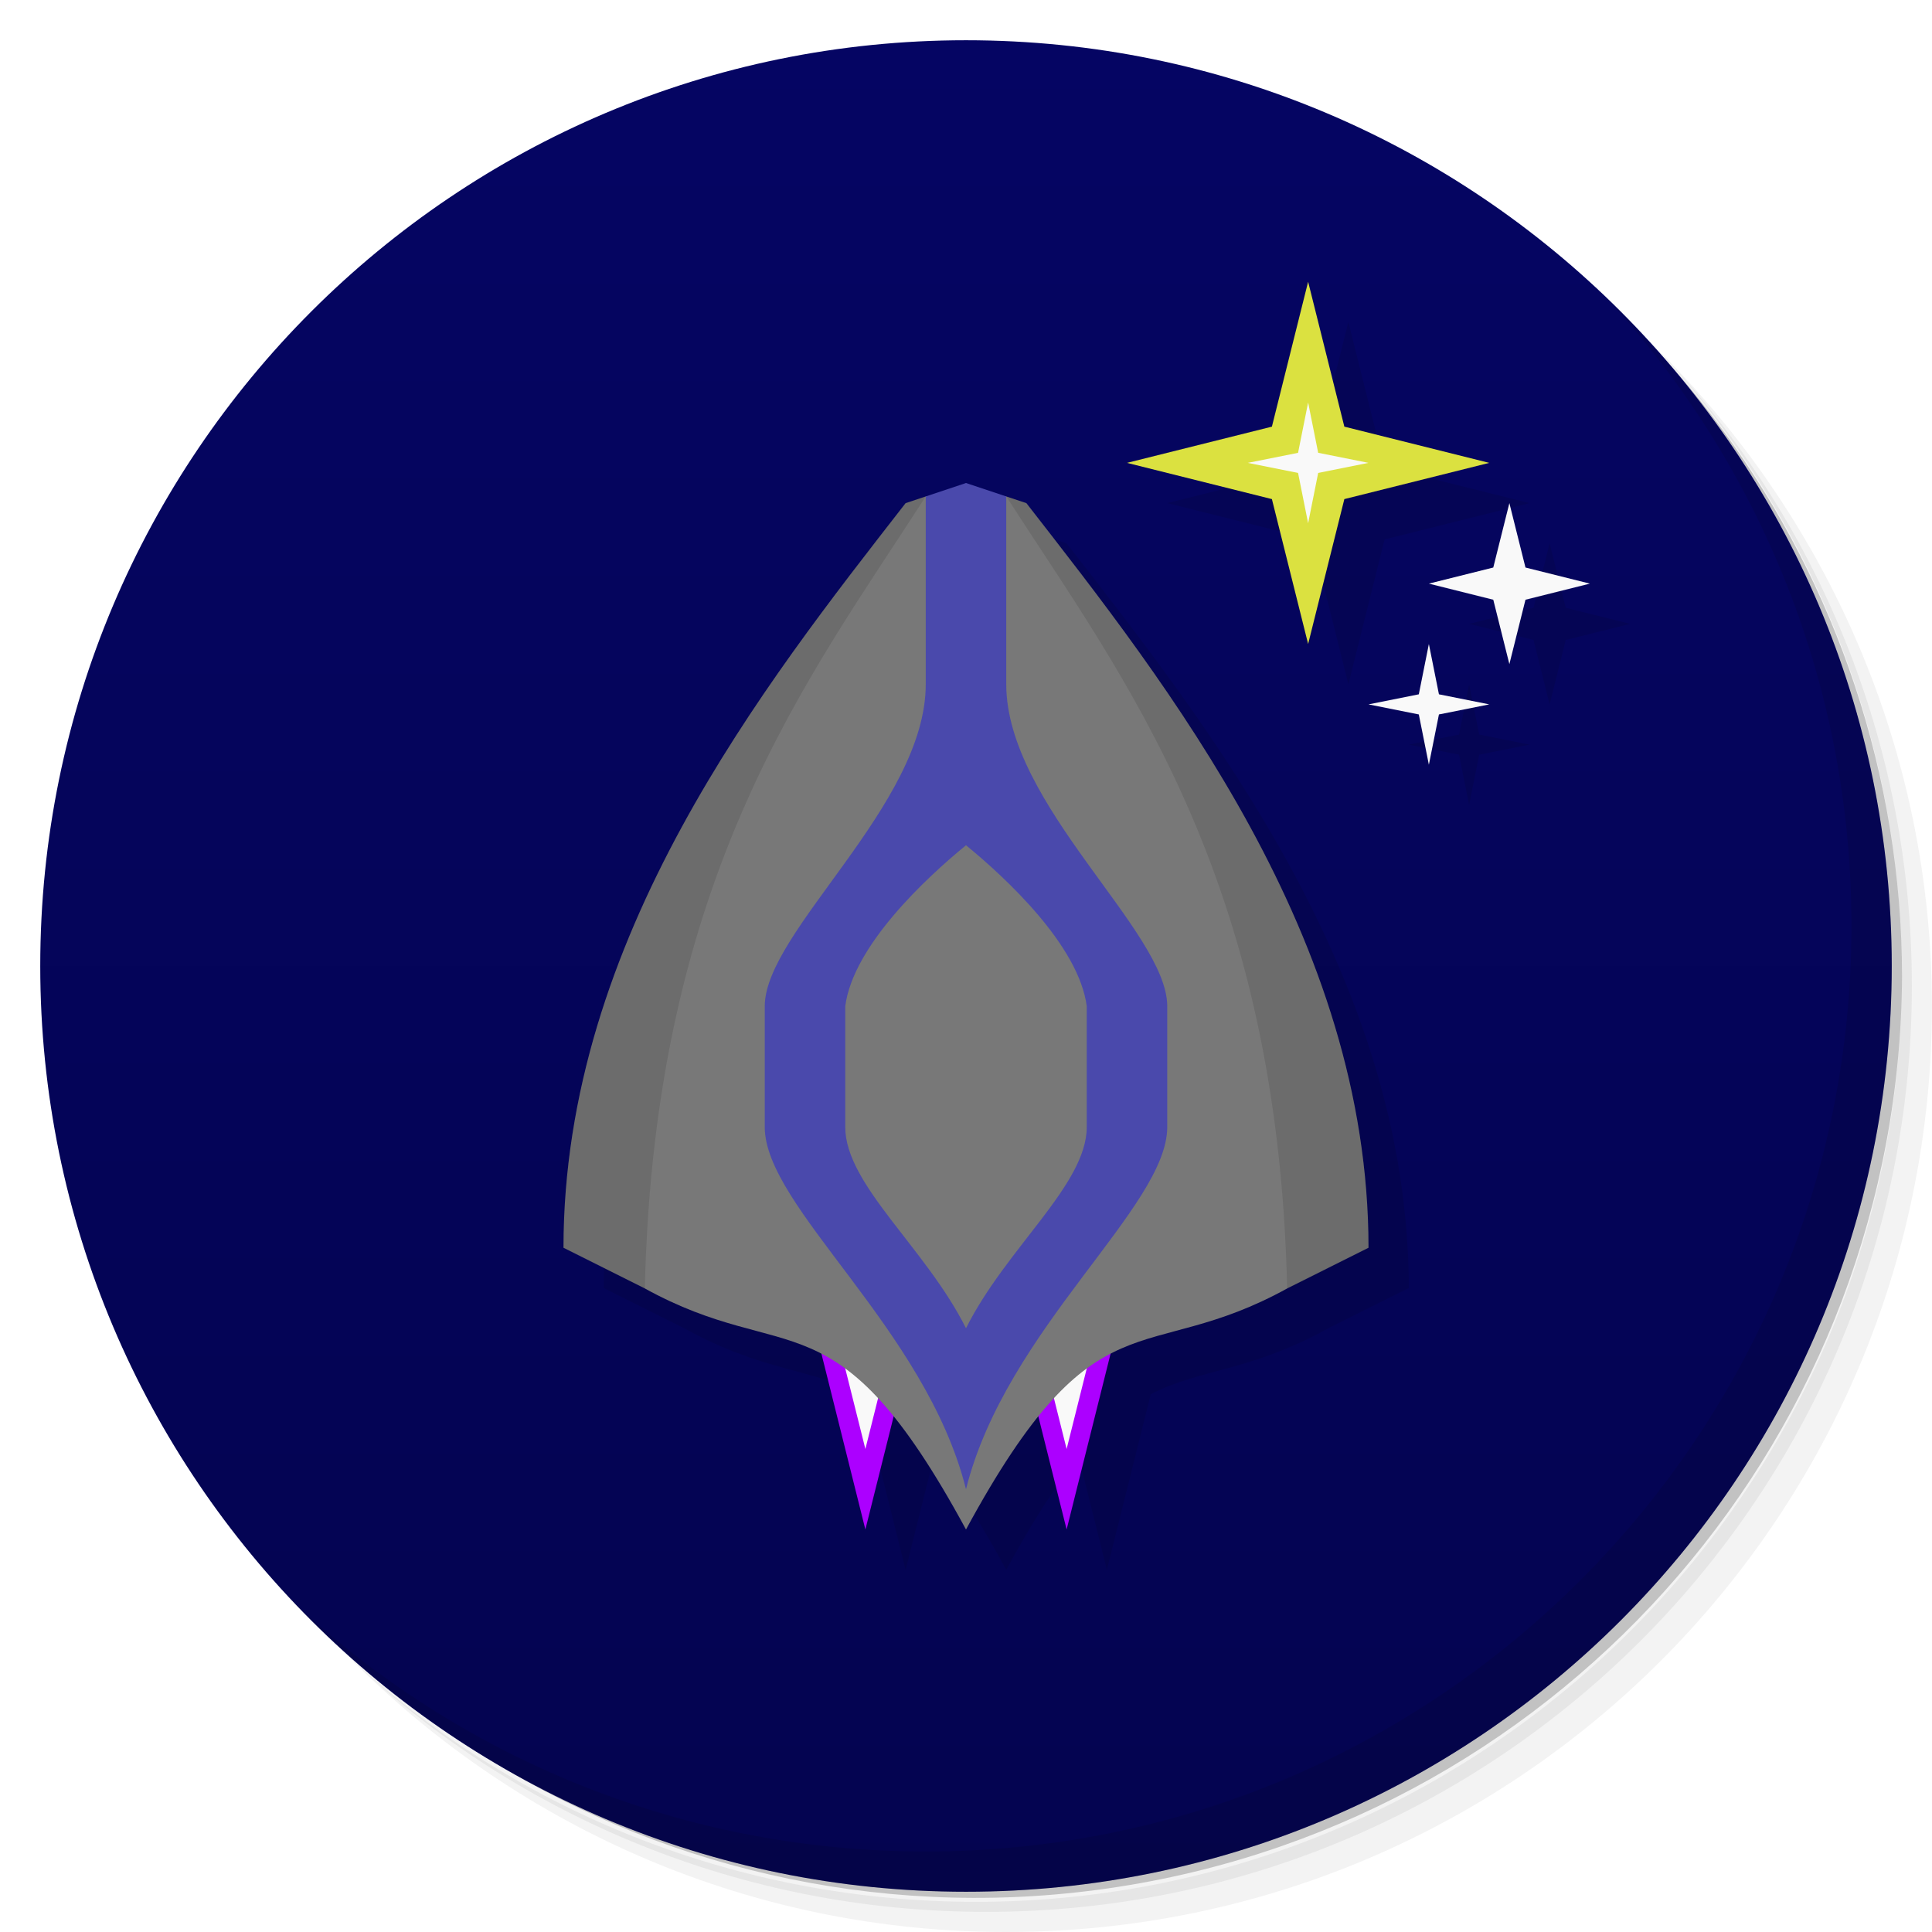
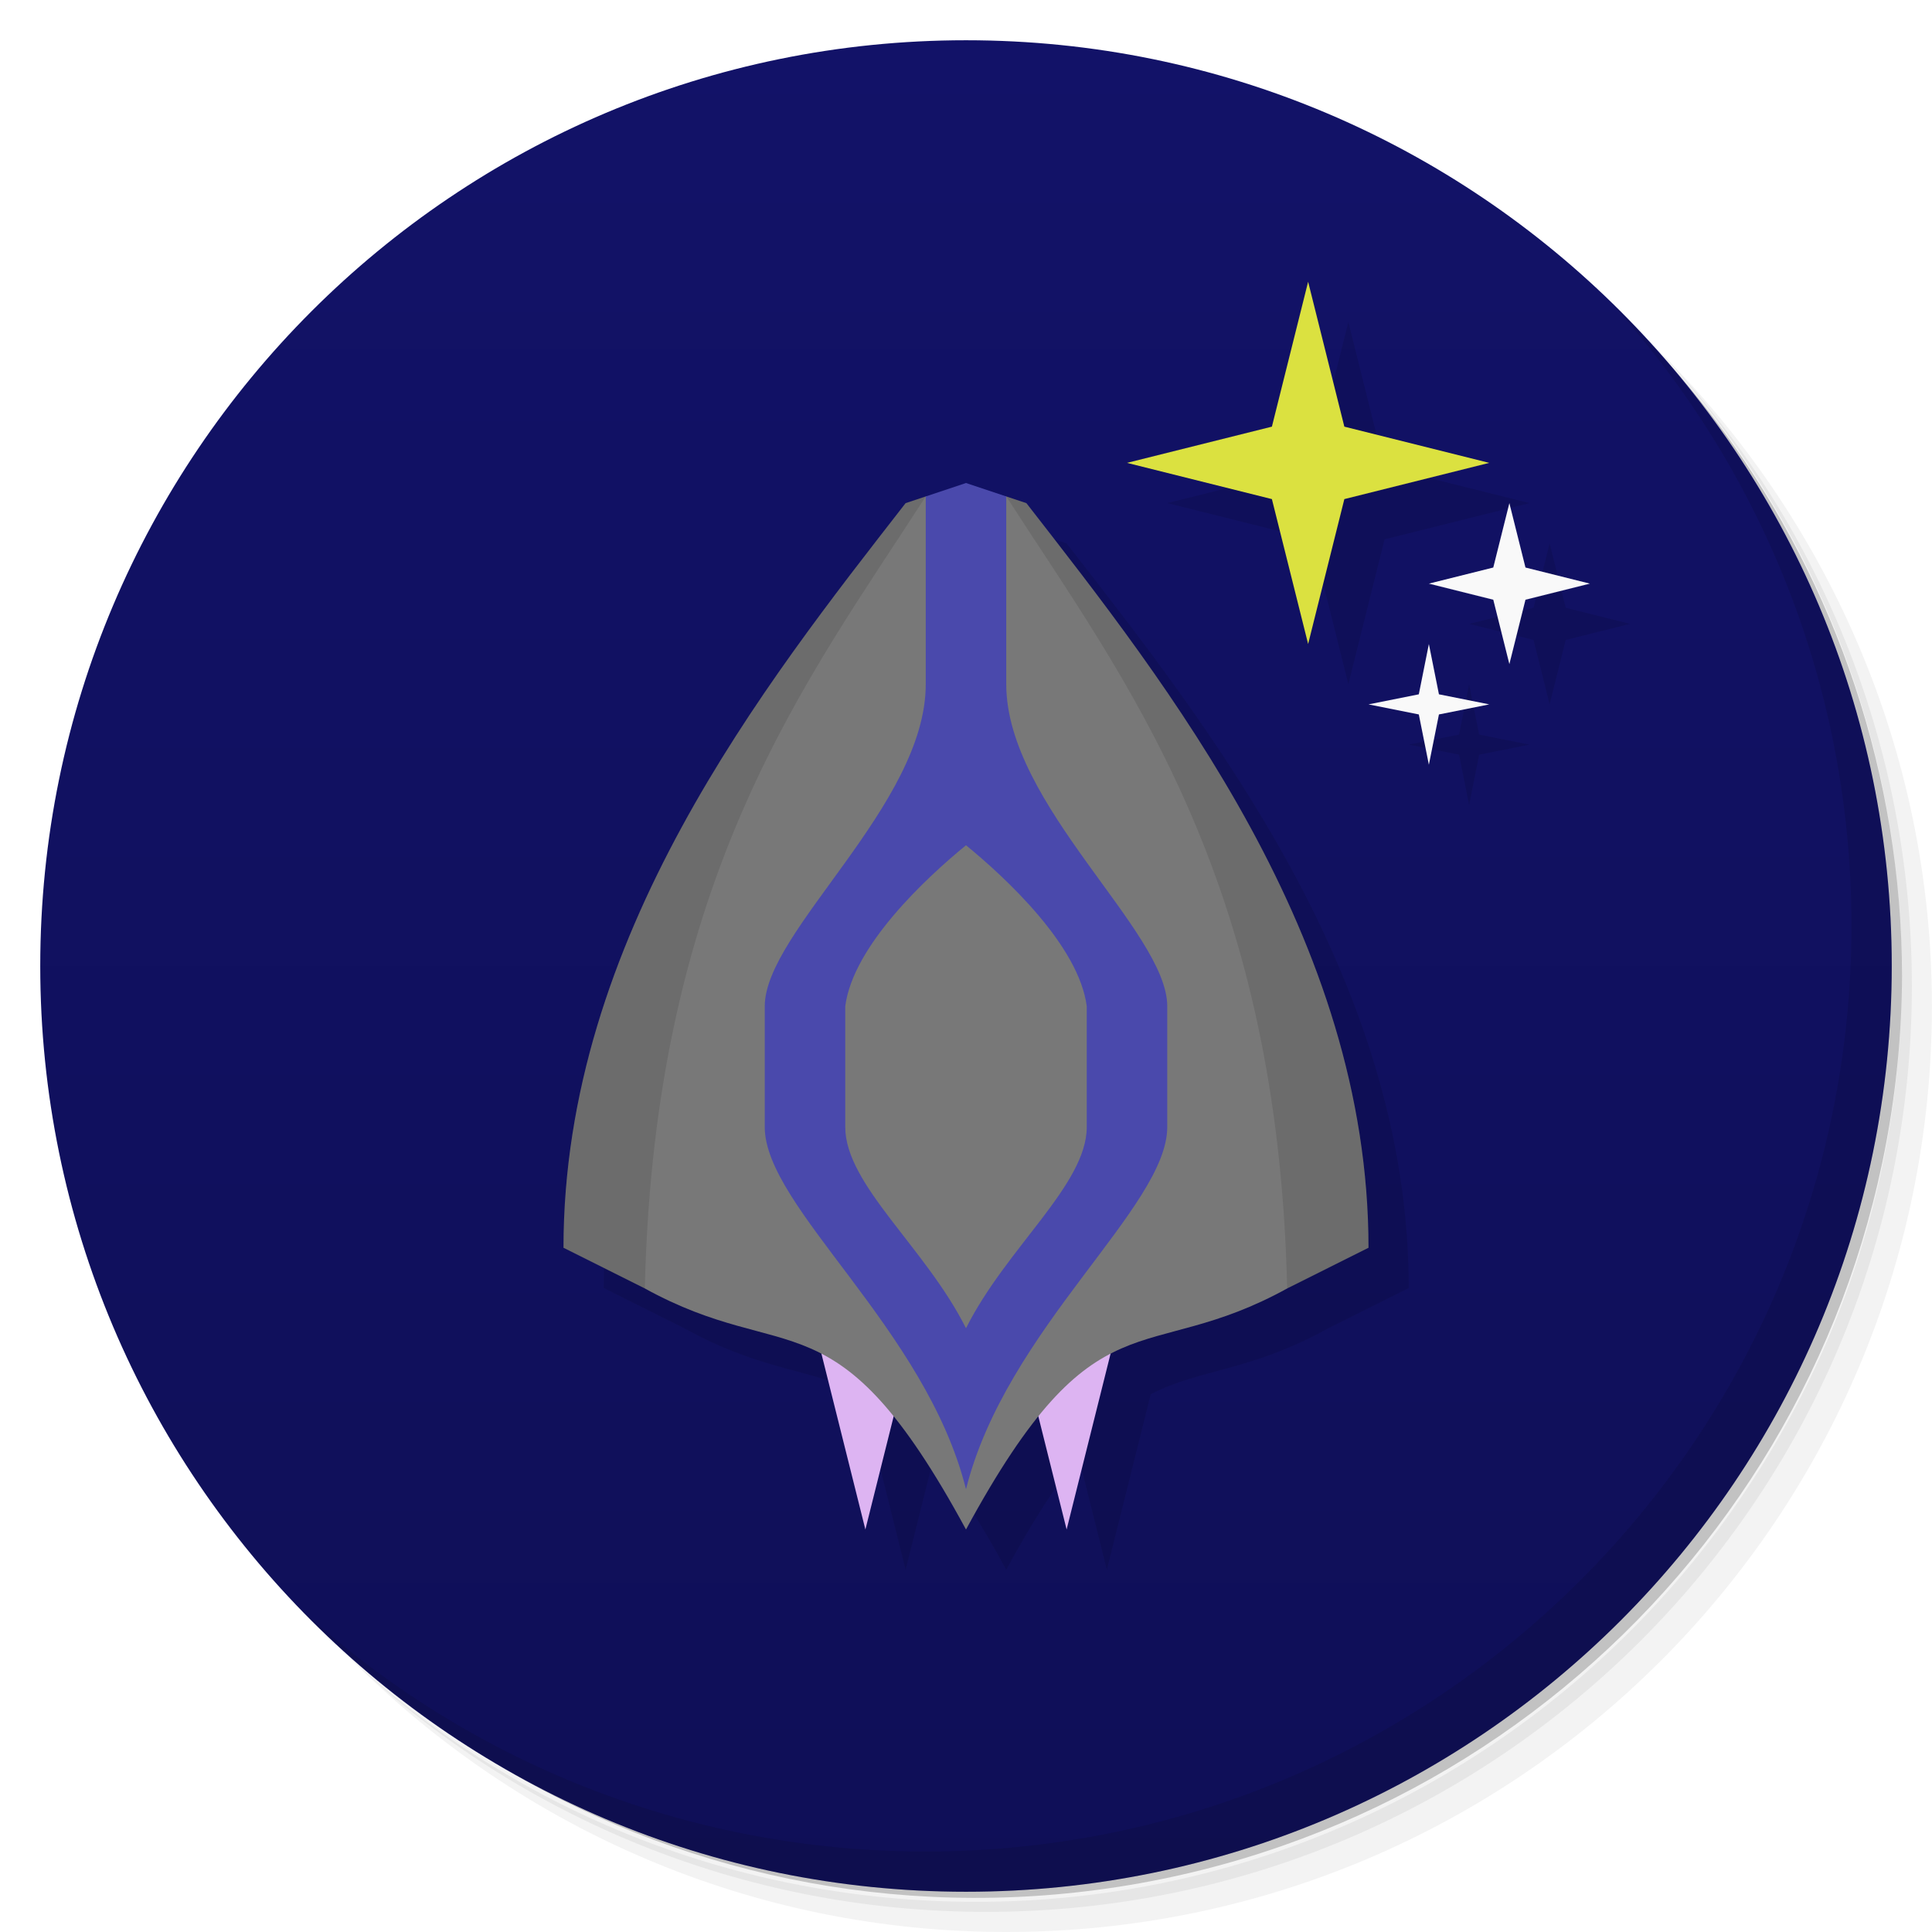
<svg xmlns="http://www.w3.org/2000/svg" version="1.1" viewBox="0 0 48 48">
  <defs>
    <linearGradient id="bg" x2="0" y1="1" y2="47" gradientUnits="userSpaceOnUse">
-       <stop style="stop-color:#050563" offset="0" />
-       <stop style="stop-color:#040450" offset="1" />
+       <stop style="stop-color:#121268" offset="0" />
+       <stop style="stop-color:#0f0f57" offset="1" />
    </linearGradient>
  </defs>
  <path d="m36.31 5c5.859 4.062 9.688 10.831 9.688 18.5 0 12.426-10.07 22.5-22.5 22.5-7.669 0-14.438-3.828-18.5-9.688 1.037 1.822 2.306 3.499 3.781 4.969 4.085 3.712 9.514 5.969 15.469 5.969 12.703 0 23-10.298 23-23 0-5.954-2.256-11.384-5.969-15.469-1.469-1.475-3.147-2.744-4.969-3.781zm4.969 3.781c3.854 4.113 6.219 9.637 6.219 15.719 0 12.703-10.297 23-23 23-6.081 0-11.606-2.364-15.719-6.219 4.16 4.144 9.883 6.719 16.219 6.719 12.703 0 23-10.298 23-23 0-6.335-2.575-12.06-6.719-16.219z" style="opacity:.05" />
  <path d="m41.28 8.781c3.712 4.085 5.969 9.514 5.969 15.469 0 12.703-10.297 23-23 23-5.954 0-11.384-2.256-15.469-5.969 4.113 3.854 9.637 6.219 15.719 6.219 12.703 0 23-10.298 23-23 0-6.081-2.364-11.606-6.219-15.719z" style="opacity:.1" />
  <path d="m31.25 2.375c8.615 3.154 14.75 11.417 14.75 21.13 0 12.426-10.07 22.5-22.5 22.5-9.708 0-17.971-6.135-21.12-14.75a23 23 0 0 0 44.875-7 23 23 0 0 0-16-21.875z" style="opacity:.2" />
  <circle cx="24" cy="24" r="23" style="fill:url(#bg)" />
  <path d="m40.03 7.531c3.712 4.084 5.969 9.514 5.969 15.469 0 12.703-10.297 23-23 23-5.954 0-11.384-2.256-15.469-5.969 4.178 4.291 10.01 6.969 16.469 6.969 12.703 0 23-10.298 23-23 0-6.462-2.677-12.291-6.969-16.469z" style="opacity:.1" />
-   <path d="m33.5 8-0.9 3.6-3.6 0.9 3.6 0.9 0.9 3.6 0.9-3.6 3.6-0.9-3.6-0.9zm-8.5 5-1.5 0.5c-3.5 4.5-8.5 10.797-8.5 18.5l2 1c1.952 1.081 3.18 1.001 4.41 1.639l1.09 4.361 0.701-2.805c0.536 0.664 1.12 1.553 1.799 2.805 0.679-1.252 1.263-2.14 1.799-2.805l0.701 2.805 1.09-4.361c1.23-0.638 2.459-0.558 4.41-1.639l2-1c0-7.703-5-14-8.5-18.5l-1.5-0.5zm13.5 0.5-0.4 1.6-1.6 0.4 1.6 0.4 0.4 1.6 0.4-1.6 1.6-0.4-1.6-0.4zm-2 3.5-0.25 1.25-1.25 0.25 1.25 0.25 0.25 1.25 0.25-1.25 1.25-0.25-1.25-0.25z" style="opacity:.1;paint-order:normal" />
-   <path d="m20 32 1.5 6 1.5-6zm5 0 1.5 6 1.5-6z" style="fill:#ac00ff;paint-order:normal" />
-   <path d="m20 30 1.5 6 1.5-6zm5 0 1.5 6 1.5-6z" style="fill:#f9f9f9;paint-order:normal" />
-   <path d="m23 12.334-0.5 0.166c-3.5 4.5-8.5 10.797-8.5 18.5l2 1c3.612 2 4.746 1e-5 8 6 3.254-6 4.388-4 8-6l2-1c0-7.703-5-14-8.5-18.5l-0.5-0.166z" style="fill:#787878;paint-order:normal" />
-   <path d="m23 12.334v4.666c0 3-4 6.136-4 8v3c0 2 4 5 5 9 1-4 5-7 5-9v-3c0-1.864-4-5-4-8v-4.666l-1-0.334zm1 8.666c1 0.818 2.806 2.5 3 4v3c0 1.435-2 3-3 5-1-2-3-3.565-3-5v-3c0.194-1.5 2-3.182 3-4z" style="fill:#4a49ac;paint-order:normal" />
-   <path d="m22.998 12.334-0.498 0.166c-3.5 4.5-8.5 10.797-8.5 18.5l2 1c0.008 4e-3 0.014 8e-3 0.021 0.012 0.236-10.304 4.072-15.156 6.979-19.678zm2.002 0c2.907 4.522 6.743 9.374 6.979 19.678 0.008-4e-3 0.014-8e-3 0.021-0.012l2-1c0-7.703-5-14-8.5-18.5l-0.498-0.166z" style="opacity:.1;paint-order:normal" />
-   <path d="m37.1 14.1 0.4-1.6 0.4 1.6 1.6 0.4-1.6 0.4-0.4 1.6-0.4-1.6-1.6-0.4z" style="fill:#f9f9f9;paint-order:normal" />
-   <path d="m35.25 17.25 0.25-1.25 0.25 1.25 1.25 0.25-1.25 0.25-0.25 1.25-0.25-1.25-1.25-0.25z" style="fill:#f9f9f9;paint-order:normal" />
-   <path d="m31.6 10.6 0.9-3.6 0.9 3.6 3.6 0.9-3.6 0.9-0.9 3.6-0.9-3.6-3.6-0.9z" style="fill:#dbe140;paint-order:normal" />
-   <path d="m32.25 11.25 0.25-1.25 0.25 1.25 1.25 0.25-1.25 0.25-0.25 1.25-0.25-1.25-1.25-0.25z" style="fill:#f9f9f9;paint-order:normal" />
+   <path d="m33.5 8-0.9 3.6-3.6 0.9 3.6 0.9 0.9 3.6 0.9-3.6 3.6-0.9-3.6-0.9zm-8.5 5-1.5 0.5c-3.5 4.5-8.5 10.797-8.5 18.5l2 1c1.952 1.081 3.18 1.001 4.41 1.639l1.09 4.361 0.701-2.805c0.536 0.664 1.12 1.553 1.799 2.805 0.679-1.252 1.263-2.14 1.799-2.805l0.701 2.805 1.09-4.361c1.23-0.638 2.459-0.558 4.41-1.639l2-1c0-7.703-5-14-8.5-18.5l-1.5-0.5zm13.5 0.5-0.4 1.6-1.6 0.4 1.6 0.4 0.4 1.6 0.4-1.6 1.6-0.4-1.6-0.4zm-2 3.5-0.25 1.25-1.25 0.25 1.25 0.25 0.25 1.25 0.25-1.25 1.25-0.25-1.25-0.25z" style="opacity:.1" />
+   <path d="m20 32 1.5 6 1.5-6zm5 0 1.5 6 1.5-6z" style="fill:#ddb4f2" />
+   <path d="m23 12.334-0.5 0.166c-3.5 4.5-8.5 10.797-8.5 18.5l2 1c3.612 2 4.746 1e-5 8 6 3.254-6 4.388-4 8-6l2-1c0-7.703-5-14-8.5-18.5l-0.5-0.166z" style="fill:#787878" />
+   <path d="m23 12.334v4.666c0 3-4 6.136-4 8v3c0 2 4 5 5 9 1-4 5-7 5-9v-3c0-1.864-4-5-4-8v-4.666l-1-0.334zm1 8.666c1 0.818 2.806 2.5 3 4v3c0 1.435-2 3-3 5-1-2-3-3.565-3-5v-3c0.194-1.5 2-3.182 3-4z" style="fill:#4a49ac" />
+   <path d="m22.998 12.334-0.498 0.166c-3.5 4.5-8.5 10.797-8.5 18.5l2 1c0.008 4e-3 0.014 8e-3 0.021 0.012 0.236-10.304 4.072-15.156 6.979-19.678zm2.002 0c2.907 4.522 6.743 9.374 6.979 19.678 0.008-4e-3 0.014-8e-3 0.021-0.012l2-1c0-7.703-5-14-8.5-18.5l-0.498-0.166z" style="opacity:.1" />
+   <path d="m37.1 14.1 0.4-1.6 0.4 1.6 1.6 0.4-1.6 0.4-0.4 1.6-0.4-1.6-1.6-0.4z" style="fill:#f9f9f9" />
+   <path d="m35.25 17.25 0.25-1.25 0.25 1.25 1.25 0.25-1.25 0.25-0.25 1.25-0.25-1.25-1.25-0.25z" style="fill:#f9f9f9" />
+   <path d="m31.6 10.6 0.9-3.6 0.9 3.6 3.6 0.9-3.6 0.9-0.9 3.6-0.9-3.6-3.6-0.9z" style="fill:#dbe140" />
</svg>
